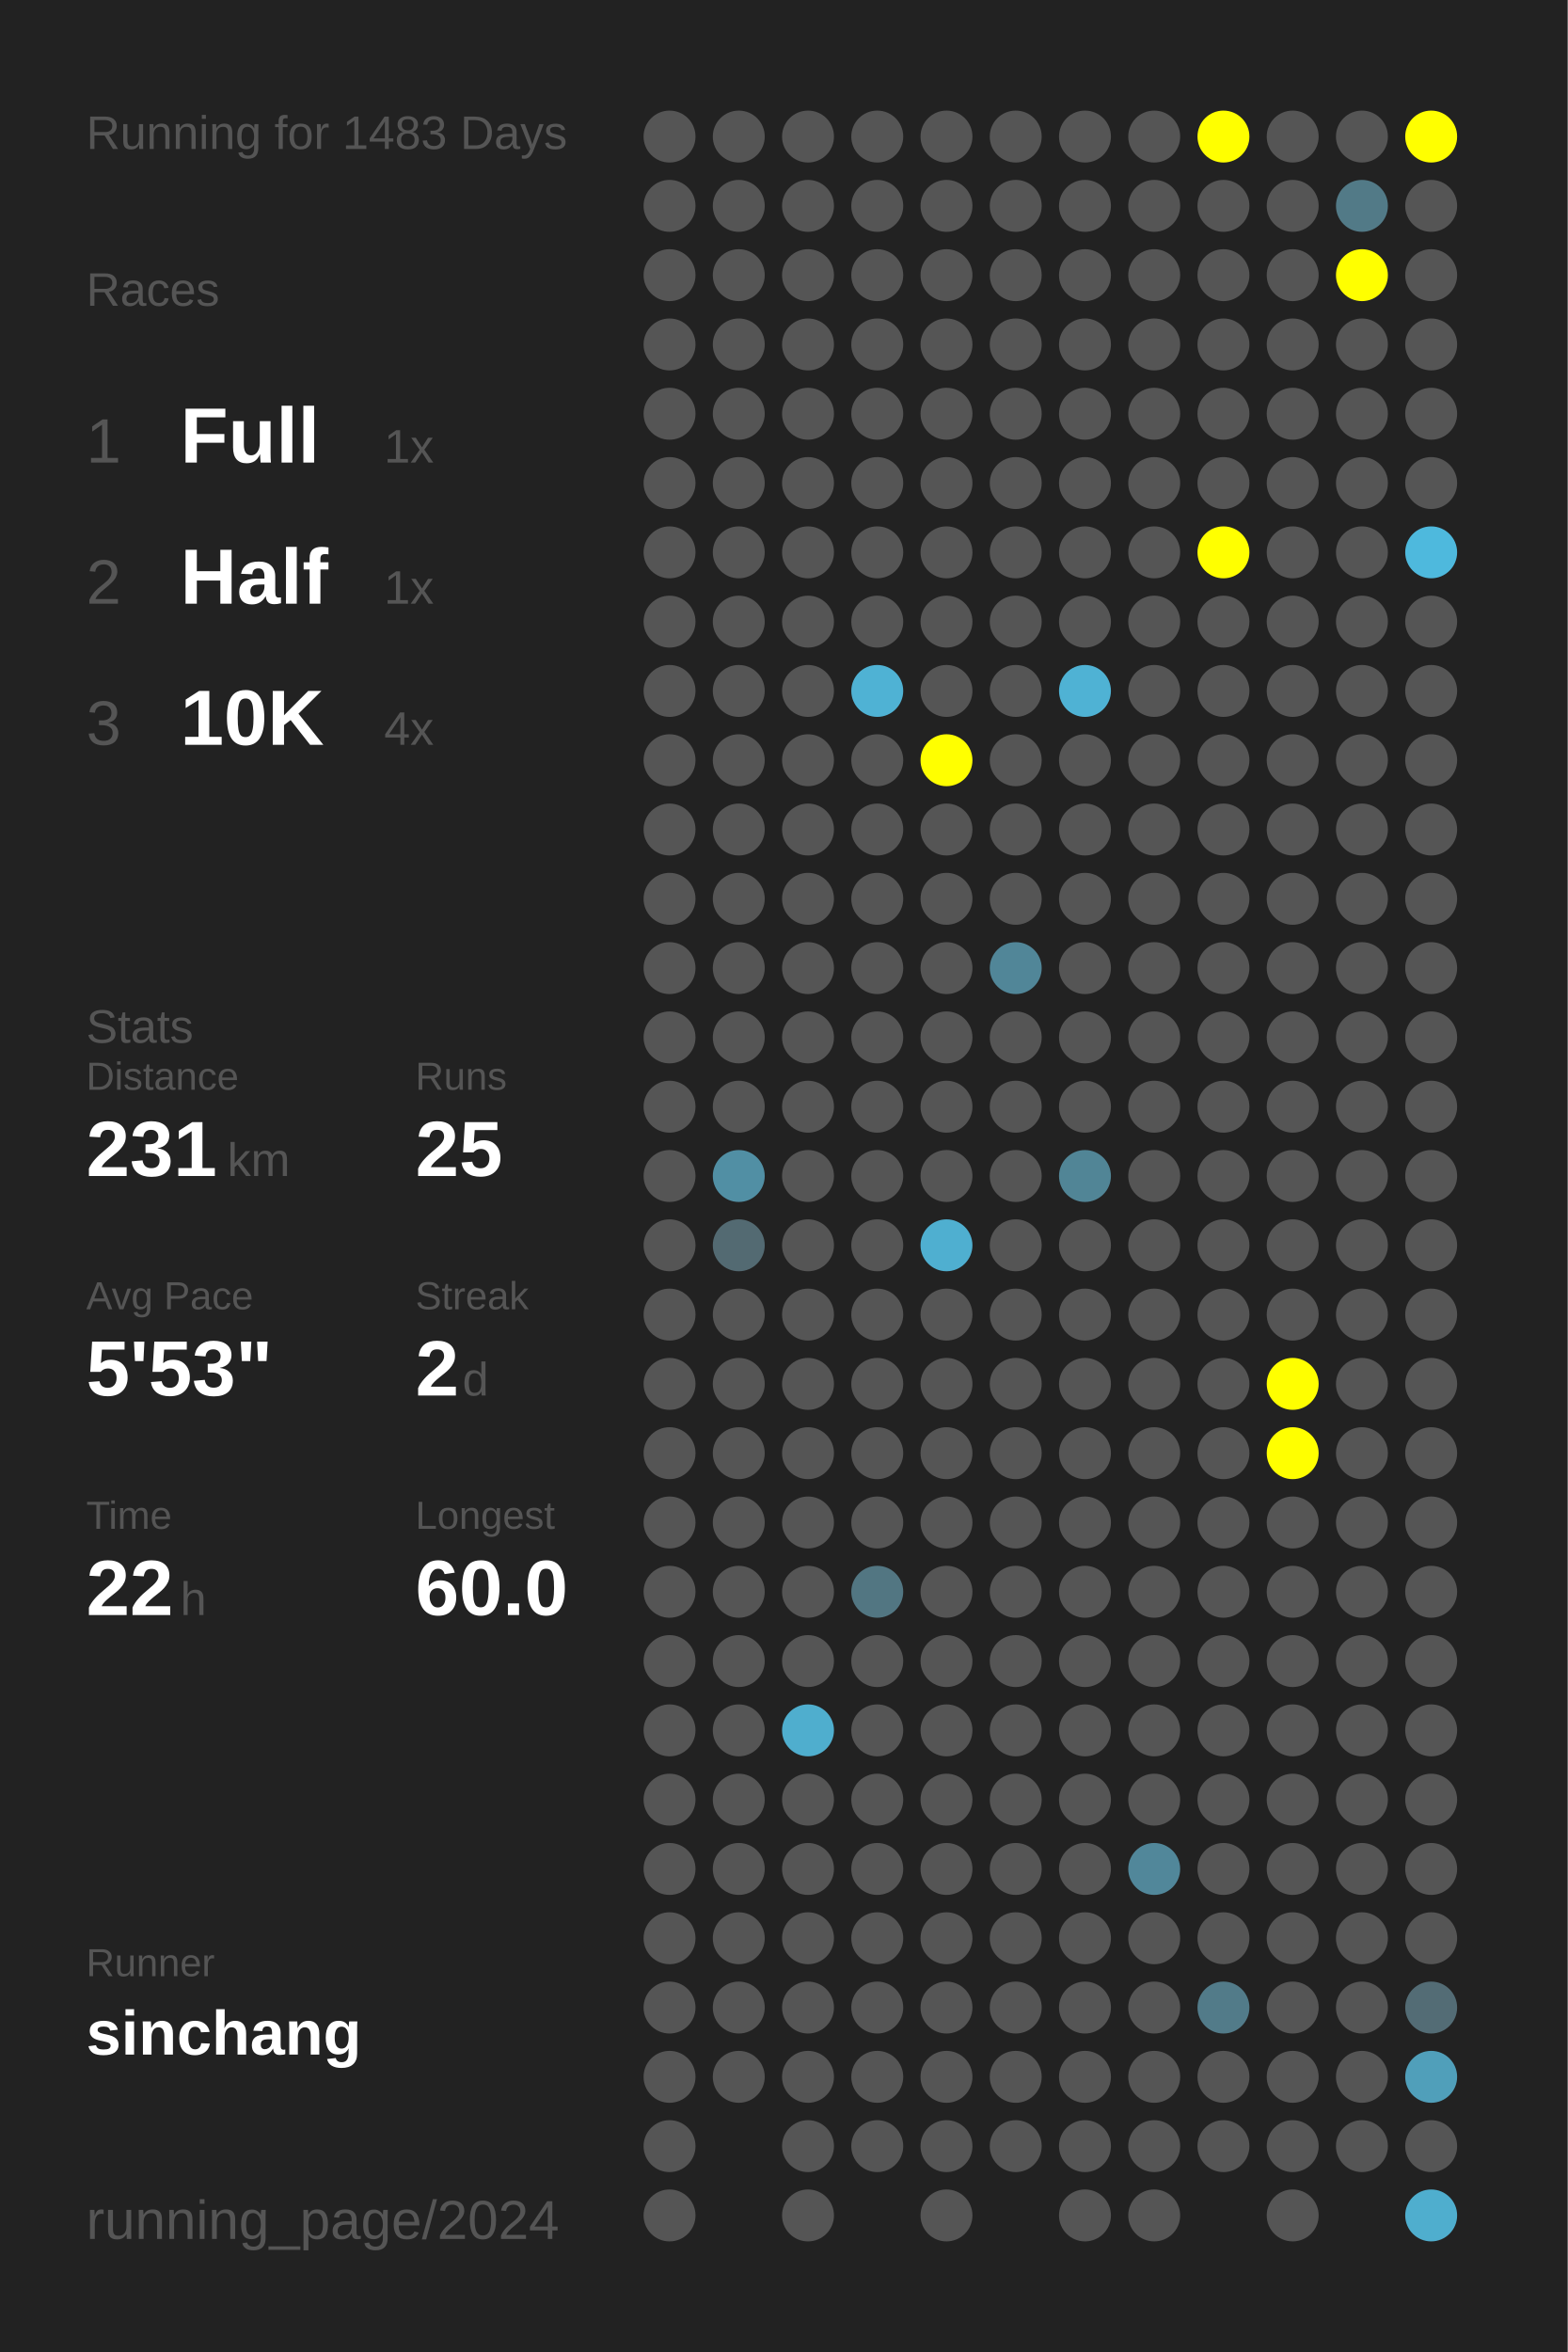
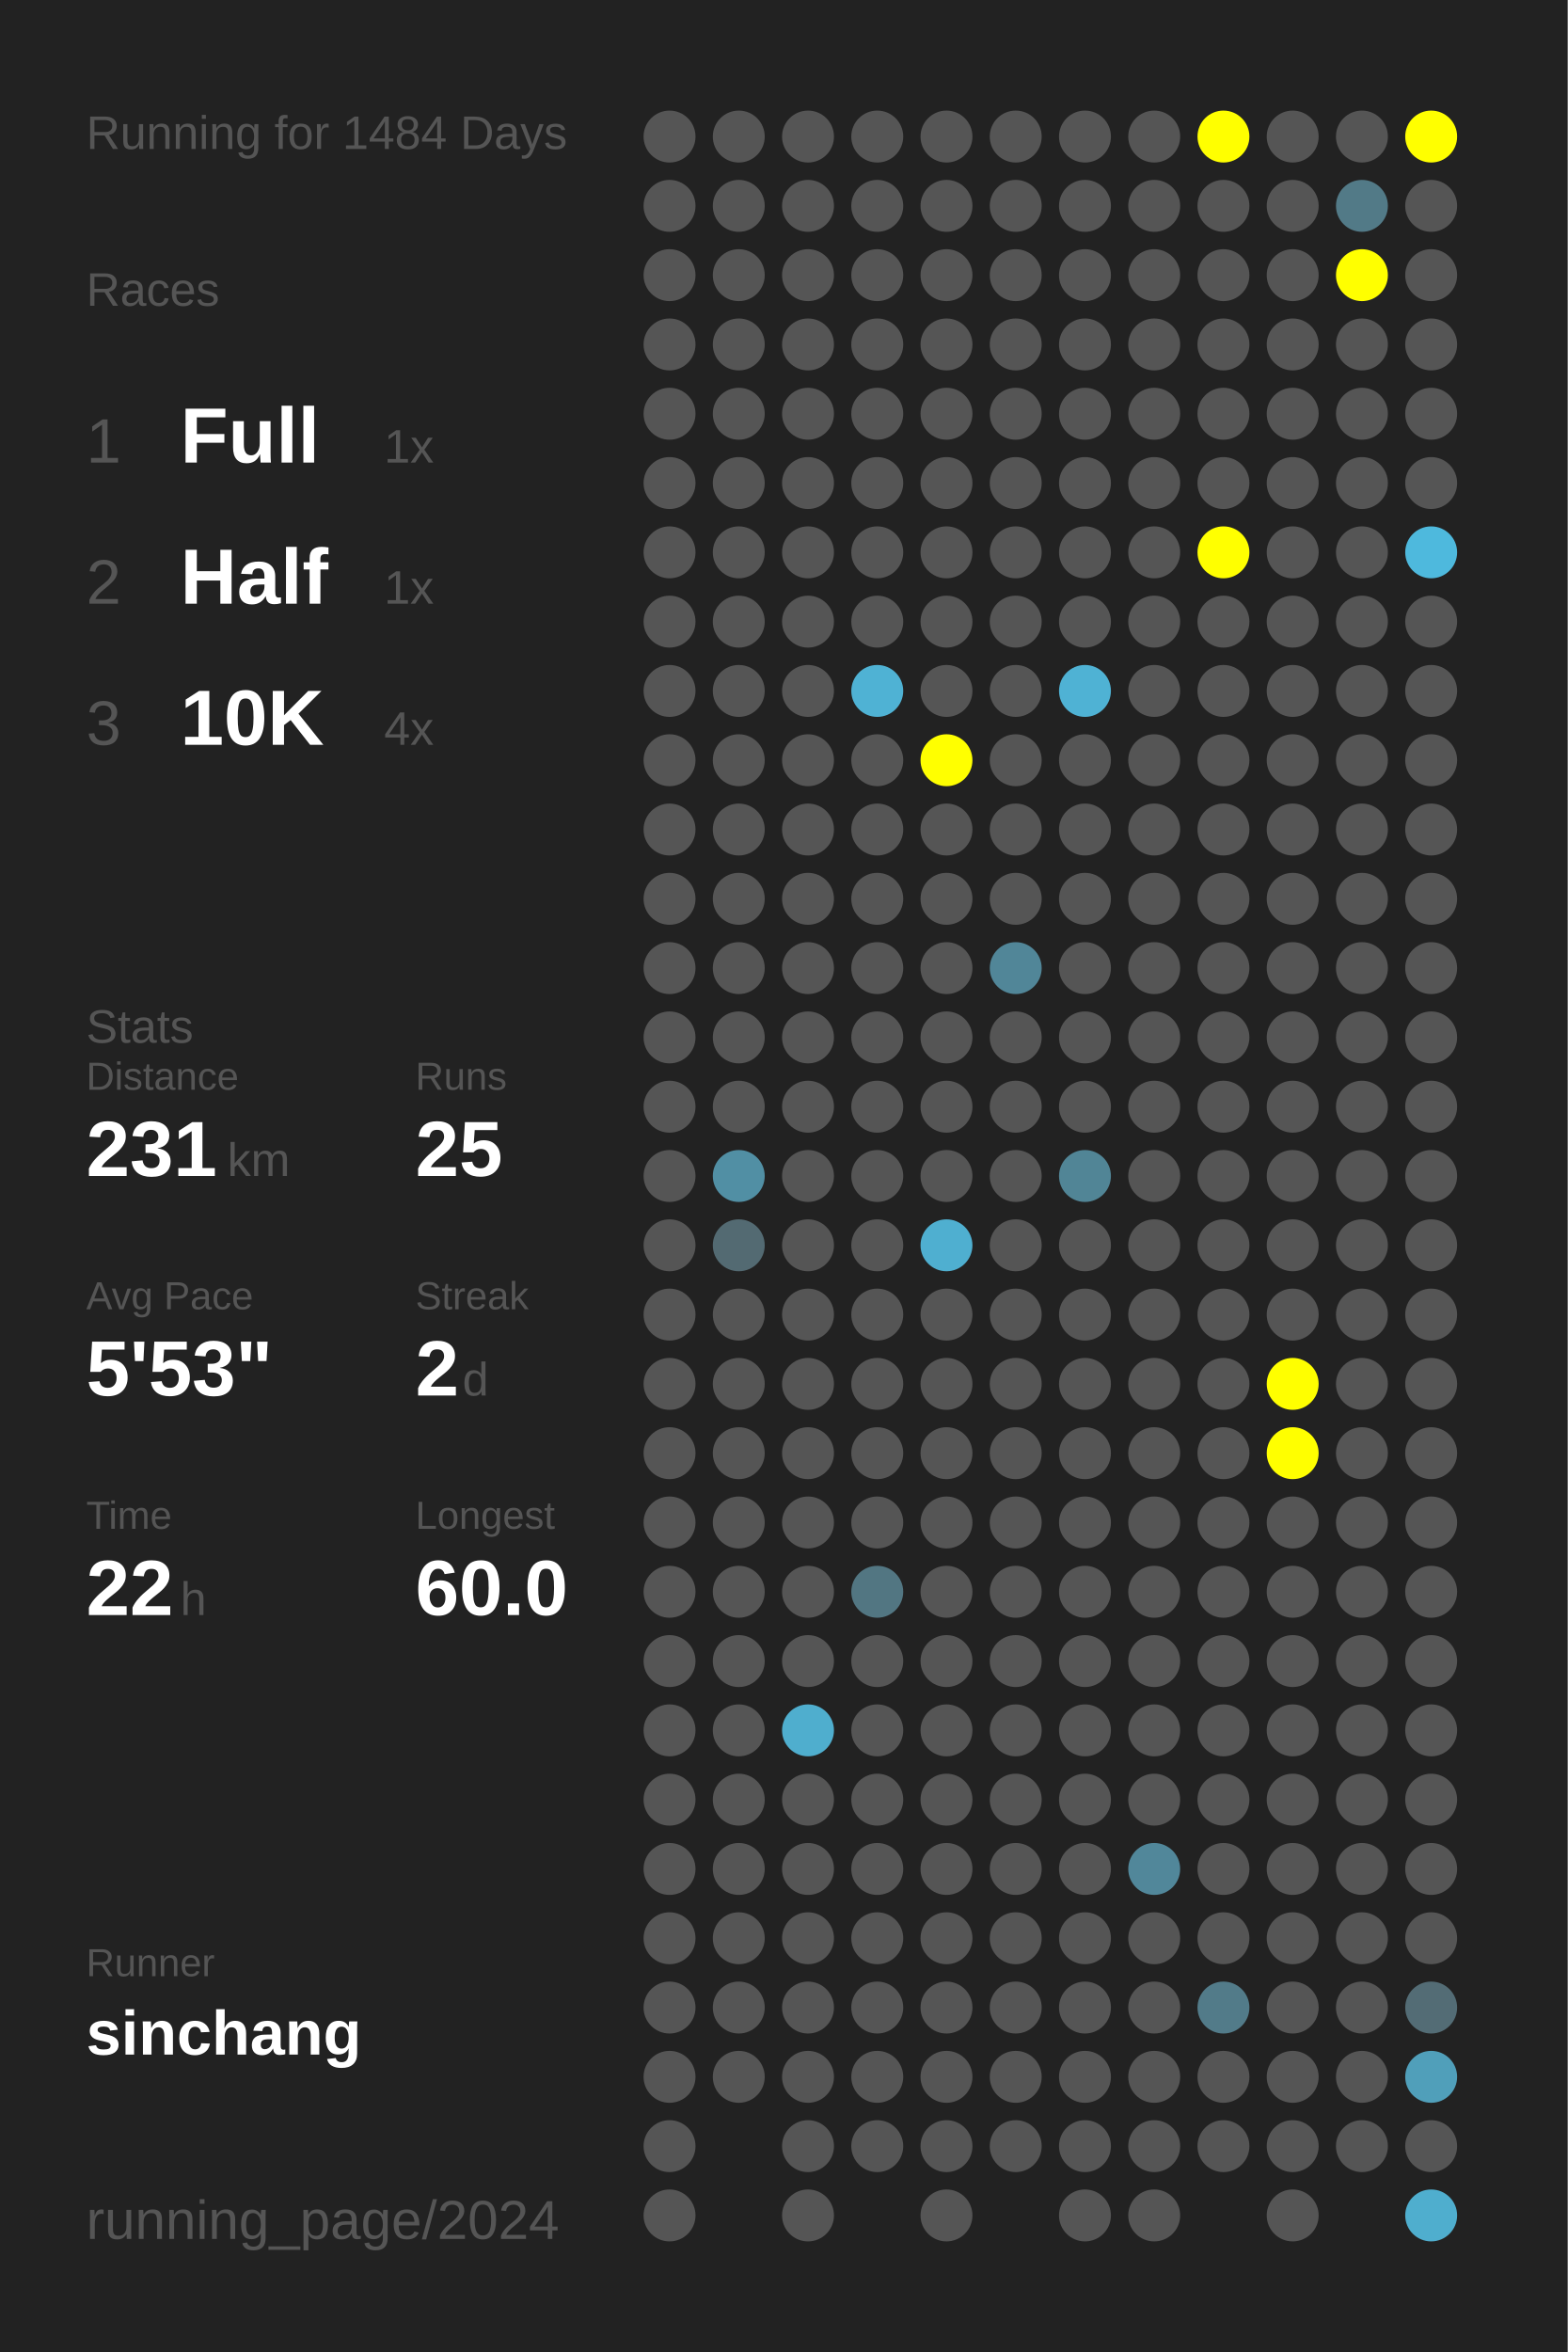
<svg xmlns="http://www.w3.org/2000/svg" baseProfile="full" height="300mm" version="1.1" viewBox="0,0,200,300" width="200mm">
  <defs />
  <rect fill="#222222" height="300" width="200" x="0" y="0" />
-   <text fill="#555555" style="font-size:6px; font-family:Arial;" x="11" y="19">Running for 1483 Days</text>
+   <text fill="#555555" style="font-size:6px; font-family:Arial;" x="11" y="19">Running for 1484 Days</text>
  <text fill="#555555" style="font-size:6px; font-family:Arial;" x="11" y="39">Races</text>
  <text fill="#555555" style="font-size:8px; font-family:Arial;" x="11" y="59">1</text>
  <text fill="#FFFFFF" style="font-size:10px; font-family:Arial; font-weight:bold;" x="23" y="59">Full</text>
  <text fill="#555555" style="font-size:6px; font-family:Arial;" x="49" y="59">1x</text>
  <text fill="#555555" style="font-size:8px; font-family:Arial;" x="11" y="77">2</text>
  <text fill="#FFFFFF" style="font-size:10px; font-family:Arial; font-weight:bold;" x="23" y="77">Half</text>
  <text fill="#555555" style="font-size:6px; font-family:Arial;" x="49" y="77">1x</text>
  <text fill="#555555" style="font-size:8px; font-family:Arial;" x="11" y="95">3</text>
  <text fill="#FFFFFF" style="font-size:10px; font-family:Arial; font-weight:bold;" x="23" y="95">10K</text>
  <text fill="#555555" style="font-size:6px; font-family:Arial;" x="49" y="95">4x</text>
  <text fill="#555555" style="font-size:6px; font-family:Arial;" x="11" y="133">Stats</text>
  <text fill="#555555" style="font-size:5px; font-family:Arial;" x="11" y="139">Distance</text>
  <text fill="#FFFFFF" style="font-size:10px; font-family:Arial; font-weight:bold;" x="11" y="150">231</text>
  <text fill="#555555" style="font-size:6px; font-family:Arial;" x="29" y="150">km</text>
  <text fill="#555555" style="font-size:5px; font-family:Arial;" x="53" y="139">Runs</text>
  <text fill="#FFFFFF" style="font-size:10px; font-family:Arial; font-weight:bold;" x="53" y="150">25</text>
  <text fill="#555555" style="font-size:5px; font-family:Arial;" x="11" y="167">Avg Pace</text>
  <text fill="#FFFFFF" style="font-size:10px; font-family:Arial; font-weight:bold;" x="11" y="178">5'53"</text>
  <text fill="#555555" style="font-size:5px; font-family:Arial;" x="53" y="167">Streak</text>
  <text fill="#FFFFFF" style="font-size:10px; font-family:Arial; font-weight:bold;" x="53" y="178">2</text>
  <text fill="#555555" style="font-size:6px; font-family:Arial;" x="59" y="178">d</text>
  <text fill="#555555" style="font-size:5px; font-family:Arial;" x="11" y="195">Time</text>
  <text fill="#FFFFFF" style="font-size:10px; font-family:Arial; font-weight:bold;" x="11" y="206">22</text>
  <text fill="#555555" style="font-size:6px; font-family:Arial;" x="23" y="206">h</text>
  <text fill="#555555" style="font-size:5px; font-family:Arial;" x="53" y="195">Longest</text>
  <text fill="#FFFFFF" style="font-size:10px; font-family:Arial; font-weight:bold;" x="53" y="206">60.0</text>
  <text fill="#555555" style="font-size:5px; font-family:Arial;" x="11" y="252.065">Runner</text>
  <text fill="#FFFFFF" style="font-size:8px; font-family:Arial; font-weight:bold;" x="11" y="262.065">sinchang</text>
  <text fill="#555555" style="font-size:7px; font-family:Arial;" x="11" y="285.581">running_page/2024</text>
  <circle cx="85.417" cy="17.419" fill="#555555" r="3.312" />
  <circle cx="85.417" cy="26.258" fill="#555555" r="3.312" />
  <circle cx="85.417" cy="35.097" fill="#555555" r="3.312" />
  <circle cx="85.417" cy="43.935" fill="#555555" r="3.312" />
  <circle cx="85.417" cy="52.774" fill="#555555" r="3.312" />
  <circle cx="85.417" cy="61.613" fill="#555555" r="3.312" />
  <circle cx="85.417" cy="70.452" fill="#555555" r="3.312" />
  <circle cx="85.417" cy="79.29" fill="#555555" r="3.312" />
  <circle cx="85.417" cy="88.129" fill="#555555" r="3.312" />
  <circle cx="85.417" cy="96.968" fill="#555555" r="3.312" />
  <circle cx="85.417" cy="105.806" fill="#555555" r="3.312" />
  <circle cx="85.417" cy="114.645" fill="#555555" r="3.312" />
  <circle cx="85.417" cy="123.484" fill="#555555" r="3.312" />
  <circle cx="85.417" cy="132.323" fill="#555555" r="3.312" />
  <circle cx="85.417" cy="141.161" fill="#555555" r="3.312" />
  <circle cx="85.417" cy="150" fill="#555555" r="3.312" />
  <circle cx="85.417" cy="158.839" fill="#555555" r="3.312" />
  <circle cx="85.417" cy="167.677" fill="#555555" r="3.312" />
  <circle cx="85.417" cy="176.516" fill="#555555" r="3.312" />
  <circle cx="85.417" cy="185.355" fill="#555555" r="3.312" />
  <circle cx="85.417" cy="194.194" fill="#555555" r="3.312" />
  <circle cx="85.417" cy="203.032" fill="#555555" r="3.312" />
  <circle cx="85.417" cy="211.871" fill="#555555" r="3.312" />
  <circle cx="85.417" cy="220.71" fill="#555555" r="3.312" />
  <circle cx="85.417" cy="229.548" fill="#555555" r="3.312" />
  <circle cx="85.417" cy="238.387" fill="#555555" r="3.312" />
  <circle cx="85.417" cy="247.226" fill="#555555" r="3.312" />
  <circle cx="85.417" cy="256.065" fill="#555555" r="3.312" />
  <circle cx="85.417" cy="264.903" fill="#555555" r="3.312" />
  <circle cx="85.417" cy="273.742" fill="#555555" r="3.312" />
  <circle cx="85.417" cy="282.581" fill="#555555" r="3.312" />
  <circle cx="94.25" cy="17.419" fill="#555555" r="3.312" />
  <circle cx="94.25" cy="26.258" fill="#555555" r="3.312" />
  <circle cx="94.25" cy="35.097" fill="#555555" r="3.312" />
  <circle cx="94.25" cy="43.935" fill="#555555" r="3.312" />
  <circle cx="94.25" cy="52.774" fill="#555555" r="3.312" />
  <circle cx="94.25" cy="61.613" fill="#555555" r="3.312" />
  <circle cx="94.25" cy="70.452" fill="#555555" r="3.312" />
  <circle cx="94.25" cy="79.29" fill="#555555" r="3.312" />
  <circle cx="94.25" cy="88.129" fill="#555555" r="3.312" />
  <circle cx="94.25" cy="96.968" fill="#555555" r="3.312" />
  <circle cx="94.25" cy="105.806" fill="#555555" r="3.312" />
  <circle cx="94.25" cy="114.645" fill="#555555" r="3.312" />
  <circle cx="94.25" cy="123.484" fill="#555555" r="3.312" />
  <circle cx="94.25" cy="132.323" fill="#555555" r="3.312" />
  <circle cx="94.25" cy="141.161" fill="#555555" r="3.312" />
  <circle cx="94.25" cy="150" fill="#518fa4" r="3.312" />
  <circle cx="94.25" cy="158.839" fill="#536a72" r="3.312" />
  <circle cx="94.25" cy="167.677" fill="#555555" r="3.312" />
  <circle cx="94.25" cy="176.516" fill="#555555" r="3.312" />
  <circle cx="94.25" cy="185.355" fill="#555555" r="3.312" />
  <circle cx="94.25" cy="194.194" fill="#555555" r="3.312" />
  <circle cx="94.25" cy="203.032" fill="#555555" r="3.312" />
  <circle cx="94.25" cy="211.871" fill="#555555" r="3.312" />
  <circle cx="94.25" cy="220.71" fill="#555555" r="3.312" />
  <circle cx="94.25" cy="229.548" fill="#555555" r="3.312" />
  <circle cx="94.25" cy="238.387" fill="#555555" r="3.312" />
  <circle cx="94.25" cy="247.226" fill="#555555" r="3.312" />
  <circle cx="94.25" cy="256.065" fill="#555555" r="3.312" />
  <circle cx="94.25" cy="264.903" fill="#555555" r="3.312" />
  <circle cx="103.083" cy="17.419" fill="#555555" r="3.312" />
  <circle cx="103.083" cy="26.258" fill="#555555" r="3.312" />
  <circle cx="103.083" cy="35.097" fill="#555555" r="3.312" />
  <circle cx="103.083" cy="43.935" fill="#555555" r="3.312" />
  <circle cx="103.083" cy="52.774" fill="#555555" r="3.312" />
  <circle cx="103.083" cy="61.613" fill="#555555" r="3.312" />
  <circle cx="103.083" cy="70.452" fill="#555555" r="3.312" />
  <circle cx="103.083" cy="79.29" fill="#555555" r="3.312" />
  <circle cx="103.083" cy="88.129" fill="#555555" r="3.312" />
  <circle cx="103.083" cy="96.968" fill="#555555" r="3.312" />
  <circle cx="103.083" cy="105.806" fill="#555555" r="3.312" />
  <circle cx="103.083" cy="114.645" fill="#555555" r="3.312" />
  <circle cx="103.083" cy="123.484" fill="#555555" r="3.312" />
  <circle cx="103.083" cy="132.323" fill="#555555" r="3.312" />
  <circle cx="103.083" cy="141.161" fill="#555555" r="3.312" />
  <circle cx="103.083" cy="150" fill="#555555" r="3.312" />
  <circle cx="103.083" cy="158.839" fill="#555555" r="3.312" />
  <circle cx="103.083" cy="167.677" fill="#555555" r="3.312" />
  <circle cx="103.083" cy="176.516" fill="#555555" r="3.312" />
  <circle cx="103.083" cy="185.355" fill="#555555" r="3.312" />
  <circle cx="103.083" cy="194.194" fill="#555555" r="3.312" />
  <circle cx="103.083" cy="203.032" fill="#555555" r="3.312" />
  <circle cx="103.083" cy="211.871" fill="#555555" r="3.312" />
  <circle cx="103.083" cy="220.71" fill="#4faece" r="3.312" />
  <circle cx="103.083" cy="229.548" fill="#555555" r="3.312" />
  <circle cx="103.083" cy="238.387" fill="#555555" r="3.312" />
  <circle cx="103.083" cy="247.226" fill="#555555" r="3.312" />
  <circle cx="103.083" cy="256.065" fill="#555555" r="3.312" />
  <circle cx="103.083" cy="264.903" fill="#555555" r="3.312" />
  <circle cx="103.083" cy="273.742" fill="#555555" r="3.312" />
  <circle cx="103.083" cy="282.581" fill="#555555" r="3.312" />
  <circle cx="111.917" cy="17.419" fill="#555555" r="3.312" />
  <circle cx="111.917" cy="26.258" fill="#555555" r="3.312" />
  <circle cx="111.917" cy="35.097" fill="#555555" r="3.312" />
  <circle cx="111.917" cy="43.935" fill="#555555" r="3.312" />
  <circle cx="111.917" cy="52.774" fill="#555555" r="3.312" />
  <circle cx="111.917" cy="61.613" fill="#555555" r="3.312" />
  <circle cx="111.917" cy="70.452" fill="#555555" r="3.312" />
  <circle cx="111.917" cy="79.29" fill="#555555" r="3.312" />
  <circle cx="111.917" cy="88.129" fill="#4fb2d4" r="3.312" />
  <circle cx="111.917" cy="96.968" fill="#555555" r="3.312" />
  <circle cx="111.917" cy="105.806" fill="#555555" r="3.312" />
  <circle cx="111.917" cy="114.645" fill="#555555" r="3.312" />
  <circle cx="111.917" cy="123.484" fill="#555555" r="3.312" />
  <circle cx="111.917" cy="132.323" fill="#555555" r="3.312" />
  <circle cx="111.917" cy="141.161" fill="#555555" r="3.312" />
  <circle cx="111.917" cy="150" fill="#555555" r="3.312" />
  <circle cx="111.917" cy="158.839" fill="#555555" r="3.312" />
  <circle cx="111.917" cy="167.677" fill="#555555" r="3.312" />
  <circle cx="111.917" cy="176.516" fill="#555555" r="3.312" />
  <circle cx="111.917" cy="185.355" fill="#555555" r="3.312" />
  <circle cx="111.917" cy="194.194" fill="#555555" r="3.312" />
  <circle cx="111.917" cy="203.032" fill="#527682" r="3.312" />
  <circle cx="111.917" cy="211.871" fill="#555555" r="3.312" />
  <circle cx="111.917" cy="220.71" fill="#555555" r="3.312" />
  <circle cx="111.917" cy="229.548" fill="#555555" r="3.312" />
  <circle cx="111.917" cy="238.387" fill="#555555" r="3.312" />
  <circle cx="111.917" cy="247.226" fill="#555555" r="3.312" />
  <circle cx="111.917" cy="256.065" fill="#555555" r="3.312" />
  <circle cx="111.917" cy="264.903" fill="#555555" r="3.312" />
  <circle cx="111.917" cy="273.742" fill="#555555" r="3.312" />
  <circle cx="120.75" cy="17.419" fill="#555555" r="3.312" />
  <circle cx="120.75" cy="26.258" fill="#555555" r="3.312" />
  <circle cx="120.75" cy="35.097" fill="#555555" r="3.312" />
  <circle cx="120.75" cy="43.935" fill="#555555" r="3.312" />
  <circle cx="120.75" cy="52.774" fill="#555555" r="3.312" />
  <circle cx="120.75" cy="61.613" fill="#555555" r="3.312" />
  <circle cx="120.75" cy="70.452" fill="#555555" r="3.312" />
  <circle cx="120.75" cy="79.29" fill="#555555" r="3.312" />
  <circle cx="120.75" cy="88.129" fill="#555555" r="3.312" />
  <circle cx="120.75" cy="96.968" fill="#FFFF00" r="3.312" />
  <circle cx="120.75" cy="105.806" fill="#555555" r="3.312" />
  <circle cx="120.75" cy="114.645" fill="#555555" r="3.312" />
  <circle cx="120.75" cy="123.484" fill="#555555" r="3.312" />
  <circle cx="120.75" cy="132.323" fill="#555555" r="3.312" />
  <circle cx="120.75" cy="141.161" fill="#555555" r="3.312" />
  <circle cx="120.75" cy="150" fill="#555555" r="3.312" />
  <circle cx="120.75" cy="158.839" fill="#4fafd0" r="3.312" />
  <circle cx="120.75" cy="167.677" fill="#555555" r="3.312" />
  <circle cx="120.75" cy="176.516" fill="#555555" r="3.312" />
  <circle cx="120.75" cy="185.355" fill="#555555" r="3.312" />
  <circle cx="120.75" cy="194.194" fill="#555555" r="3.312" />
  <circle cx="120.75" cy="203.032" fill="#555555" r="3.312" />
  <circle cx="120.75" cy="211.871" fill="#555555" r="3.312" />
  <circle cx="120.75" cy="220.71" fill="#555555" r="3.312" />
  <circle cx="120.75" cy="229.548" fill="#555555" r="3.312" />
  <circle cx="120.75" cy="238.387" fill="#555555" r="3.312" />
  <circle cx="120.75" cy="247.226" fill="#555555" r="3.312" />
  <circle cx="120.75" cy="256.065" fill="#555555" r="3.312" />
  <circle cx="120.75" cy="264.903" fill="#555555" r="3.312" />
  <circle cx="120.75" cy="273.742" fill="#555555" r="3.312" />
  <circle cx="120.75" cy="282.581" fill="#555555" r="3.312" />
  <circle cx="129.583" cy="17.419" fill="#555555" r="3.312" />
  <circle cx="129.583" cy="26.258" fill="#555555" r="3.312" />
  <circle cx="129.583" cy="35.097" fill="#555555" r="3.312" />
  <circle cx="129.583" cy="43.935" fill="#555555" r="3.312" />
  <circle cx="129.583" cy="52.774" fill="#555555" r="3.312" />
  <circle cx="129.583" cy="61.613" fill="#555555" r="3.312" />
  <circle cx="129.583" cy="70.452" fill="#555555" r="3.312" />
  <circle cx="129.583" cy="79.29" fill="#555555" r="3.312" />
  <circle cx="129.583" cy="88.129" fill="#555555" r="3.312" />
  <circle cx="129.583" cy="96.968" fill="#555555" r="3.312" />
  <circle cx="129.583" cy="105.806" fill="#555555" r="3.312" />
  <circle cx="129.583" cy="114.645" fill="#555555" r="3.312" />
  <circle cx="129.583" cy="123.484" fill="#518698" r="3.312" />
  <circle cx="129.583" cy="132.323" fill="#555555" r="3.312" />
  <circle cx="129.583" cy="141.161" fill="#555555" r="3.312" />
  <circle cx="129.583" cy="150" fill="#555555" r="3.312" />
  <circle cx="129.583" cy="158.839" fill="#555555" r="3.312" />
  <circle cx="129.583" cy="167.677" fill="#555555" r="3.312" />
  <circle cx="129.583" cy="176.516" fill="#555555" r="3.312" />
  <circle cx="129.583" cy="185.355" fill="#555555" r="3.312" />
  <circle cx="129.583" cy="194.194" fill="#555555" r="3.312" />
  <circle cx="129.583" cy="203.032" fill="#555555" r="3.312" />
  <circle cx="129.583" cy="211.871" fill="#555555" r="3.312" />
  <circle cx="129.583" cy="220.71" fill="#555555" r="3.312" />
  <circle cx="129.583" cy="229.548" fill="#555555" r="3.312" />
  <circle cx="129.583" cy="238.387" fill="#555555" r="3.312" />
  <circle cx="129.583" cy="247.226" fill="#555555" r="3.312" />
  <circle cx="129.583" cy="256.065" fill="#555555" r="3.312" />
  <circle cx="129.583" cy="264.903" fill="#555555" r="3.312" />
  <circle cx="129.583" cy="273.742" fill="#555555" r="3.312" />
  <circle cx="138.417" cy="17.419" fill="#555555" r="3.312" />
  <circle cx="138.417" cy="26.258" fill="#555555" r="3.312" />
  <circle cx="138.417" cy="35.097" fill="#555555" r="3.312" />
  <circle cx="138.417" cy="43.935" fill="#555555" r="3.312" />
  <circle cx="138.417" cy="52.774" fill="#555555" r="3.312" />
  <circle cx="138.417" cy="61.613" fill="#555555" r="3.312" />
  <circle cx="138.417" cy="70.452" fill="#555555" r="3.312" />
  <circle cx="138.417" cy="79.29" fill="#555555" r="3.312" />
  <circle cx="138.417" cy="88.129" fill="#4fb2d4" r="3.312" />
  <circle cx="138.417" cy="96.968" fill="#555555" r="3.312" />
  <circle cx="138.417" cy="105.806" fill="#555555" r="3.312" />
  <circle cx="138.417" cy="114.645" fill="#555555" r="3.312" />
  <circle cx="138.417" cy="123.484" fill="#555555" r="3.312" />
  <circle cx="138.417" cy="132.323" fill="#555555" r="3.312" />
  <circle cx="138.417" cy="141.161" fill="#555555" r="3.312" />
  <circle cx="138.417" cy="150" fill="#518596" r="3.312" />
  <circle cx="138.417" cy="158.839" fill="#555555" r="3.312" />
  <circle cx="138.417" cy="167.677" fill="#555555" r="3.312" />
  <circle cx="138.417" cy="176.516" fill="#555555" r="3.312" />
  <circle cx="138.417" cy="185.355" fill="#555555" r="3.312" />
  <circle cx="138.417" cy="194.194" fill="#555555" r="3.312" />
  <circle cx="138.417" cy="203.032" fill="#555555" r="3.312" />
  <circle cx="138.417" cy="211.871" fill="#555555" r="3.312" />
  <circle cx="138.417" cy="220.71" fill="#555555" r="3.312" />
  <circle cx="138.417" cy="229.548" fill="#555555" r="3.312" />
  <circle cx="138.417" cy="238.387" fill="#555555" r="3.312" />
  <circle cx="138.417" cy="247.226" fill="#555555" r="3.312" />
  <circle cx="138.417" cy="256.065" fill="#555555" r="3.312" />
  <circle cx="138.417" cy="264.903" fill="#555555" r="3.312" />
  <circle cx="138.417" cy="273.742" fill="#555555" r="3.312" />
  <circle cx="138.417" cy="282.581" fill="#555555" r="3.312" />
  <circle cx="147.25" cy="17.419" fill="#555555" r="3.312" />
  <circle cx="147.25" cy="26.258" fill="#555555" r="3.312" />
  <circle cx="147.25" cy="35.097" fill="#555555" r="3.312" />
  <circle cx="147.25" cy="43.935" fill="#555555" r="3.312" />
  <circle cx="147.25" cy="52.774" fill="#555555" r="3.312" />
  <circle cx="147.25" cy="61.613" fill="#555555" r="3.312" />
  <circle cx="147.25" cy="70.452" fill="#555555" r="3.312" />
  <circle cx="147.25" cy="79.29" fill="#555555" r="3.312" />
  <circle cx="147.25" cy="88.129" fill="#555555" r="3.312" />
  <circle cx="147.25" cy="96.968" fill="#555555" r="3.312" />
  <circle cx="147.25" cy="105.806" fill="#555555" r="3.312" />
  <circle cx="147.25" cy="114.645" fill="#555555" r="3.312" />
  <circle cx="147.25" cy="123.484" fill="#555555" r="3.312" />
  <circle cx="147.25" cy="132.323" fill="#555555" r="3.312" />
  <circle cx="147.25" cy="141.161" fill="#555555" r="3.312" />
  <circle cx="147.25" cy="150" fill="#555555" r="3.312" />
  <circle cx="147.25" cy="158.839" fill="#555555" r="3.312" />
  <circle cx="147.25" cy="167.677" fill="#555555" r="3.312" />
  <circle cx="147.25" cy="176.516" fill="#555555" r="3.312" />
  <circle cx="147.25" cy="185.355" fill="#555555" r="3.312" />
  <circle cx="147.25" cy="194.194" fill="#555555" r="3.312" />
  <circle cx="147.25" cy="203.032" fill="#555555" r="3.312" />
  <circle cx="147.25" cy="211.871" fill="#555555" r="3.312" />
  <circle cx="147.25" cy="220.71" fill="#555555" r="3.312" />
  <circle cx="147.25" cy="229.548" fill="#555555" r="3.312" />
  <circle cx="147.25" cy="238.387" fill="#51879a" r="3.312" />
  <circle cx="147.25" cy="247.226" fill="#555555" r="3.312" />
  <circle cx="147.25" cy="256.065" fill="#555555" r="3.312" />
  <circle cx="147.25" cy="264.903" fill="#555555" r="3.312" />
  <circle cx="147.25" cy="273.742" fill="#555555" r="3.312" />
  <circle cx="147.25" cy="282.581" fill="#555555" r="3.312" />
  <circle cx="156.083" cy="17.419" fill="#FFFF00" r="3.312" />
  <circle cx="156.083" cy="26.258" fill="#555555" r="3.312" />
  <circle cx="156.083" cy="35.097" fill="#555555" r="3.312" />
  <circle cx="156.083" cy="43.935" fill="#555555" r="3.312" />
  <circle cx="156.083" cy="52.774" fill="#555555" r="3.312" />
  <circle cx="156.083" cy="61.613" fill="#555555" r="3.312" />
  <circle cx="156.083" cy="70.452" fill="#FFFF00" r="3.312" />
  <circle cx="156.083" cy="79.29" fill="#555555" r="3.312" />
  <circle cx="156.083" cy="88.129" fill="#555555" r="3.312" />
  <circle cx="156.083" cy="96.968" fill="#555555" r="3.312" />
  <circle cx="156.083" cy="105.806" fill="#555555" r="3.312" />
  <circle cx="156.083" cy="114.645" fill="#555555" r="3.312" />
  <circle cx="156.083" cy="123.484" fill="#555555" r="3.312" />
  <circle cx="156.083" cy="132.323" fill="#555555" r="3.312" />
  <circle cx="156.083" cy="141.161" fill="#555555" r="3.312" />
  <circle cx="156.083" cy="150" fill="#555555" r="3.312" />
  <circle cx="156.083" cy="158.839" fill="#555555" r="3.312" />
  <circle cx="156.083" cy="167.677" fill="#555555" r="3.312" />
  <circle cx="156.083" cy="176.516" fill="#555555" r="3.312" />
  <circle cx="156.083" cy="185.355" fill="#555555" r="3.312" />
  <circle cx="156.083" cy="194.194" fill="#555555" r="3.312" />
  <circle cx="156.083" cy="203.032" fill="#555555" r="3.312" />
  <circle cx="156.083" cy="211.871" fill="#555555" r="3.312" />
  <circle cx="156.083" cy="220.71" fill="#555555" r="3.312" />
  <circle cx="156.083" cy="229.548" fill="#555555" r="3.312" />
  <circle cx="156.083" cy="238.387" fill="#555555" r="3.312" />
  <circle cx="156.083" cy="247.226" fill="#555555" r="3.312" />
  <circle cx="156.083" cy="256.065" fill="#527b89" r="3.312" />
  <circle cx="156.083" cy="264.903" fill="#555555" r="3.312" />
  <circle cx="156.083" cy="273.742" fill="#555555" r="3.312" />
  <circle cx="164.917" cy="17.419" fill="#555555" r="3.312" />
  <circle cx="164.917" cy="26.258" fill="#555555" r="3.312" />
  <circle cx="164.917" cy="35.097" fill="#555555" r="3.312" />
  <circle cx="164.917" cy="43.935" fill="#555555" r="3.312" />
  <circle cx="164.917" cy="52.774" fill="#555555" r="3.312" />
  <circle cx="164.917" cy="61.613" fill="#555555" r="3.312" />
  <circle cx="164.917" cy="70.452" fill="#555555" r="3.312" />
  <circle cx="164.917" cy="79.29" fill="#555555" r="3.312" />
  <circle cx="164.917" cy="88.129" fill="#555555" r="3.312" />
  <circle cx="164.917" cy="96.968" fill="#555555" r="3.312" />
  <circle cx="164.917" cy="105.806" fill="#555555" r="3.312" />
  <circle cx="164.917" cy="114.645" fill="#555555" r="3.312" />
  <circle cx="164.917" cy="123.484" fill="#555555" r="3.312" />
  <circle cx="164.917" cy="132.323" fill="#555555" r="3.312" />
  <circle cx="164.917" cy="141.161" fill="#555555" r="3.312" />
  <circle cx="164.917" cy="150" fill="#555555" r="3.312" />
  <circle cx="164.917" cy="158.839" fill="#555555" r="3.312" />
  <circle cx="164.917" cy="167.677" fill="#555555" r="3.312" />
  <circle cx="164.917" cy="176.516" fill="#FFFF00" r="3.312" />
  <circle cx="164.917" cy="185.355" fill="#FFFF00" r="3.312" />
  <circle cx="164.917" cy="194.194" fill="#555555" r="3.312" />
  <circle cx="164.917" cy="203.032" fill="#555555" r="3.312" />
  <circle cx="164.917" cy="211.871" fill="#555555" r="3.312" />
  <circle cx="164.917" cy="220.71" fill="#555555" r="3.312" />
  <circle cx="164.917" cy="229.548" fill="#555555" r="3.312" />
  <circle cx="164.917" cy="238.387" fill="#555555" r="3.312" />
  <circle cx="164.917" cy="247.226" fill="#555555" r="3.312" />
  <circle cx="164.917" cy="256.065" fill="#555555" r="3.312" />
  <circle cx="164.917" cy="264.903" fill="#555555" r="3.312" />
  <circle cx="164.917" cy="273.742" fill="#555555" r="3.312" />
  <circle cx="164.917" cy="282.581" fill="#555555" r="3.312" />
  <circle cx="173.75" cy="17.419" fill="#555555" r="3.312" />
  <circle cx="173.75" cy="26.258" fill="#527a87" r="3.312" />
  <circle cx="173.75" cy="35.097" fill="#FFFF00" r="3.312" />
  <circle cx="173.75" cy="43.935" fill="#555555" r="3.312" />
  <circle cx="173.75" cy="52.774" fill="#555555" r="3.312" />
  <circle cx="173.75" cy="61.613" fill="#555555" r="3.312" />
  <circle cx="173.75" cy="70.452" fill="#555555" r="3.312" />
  <circle cx="173.75" cy="79.29" fill="#555555" r="3.312" />
  <circle cx="173.75" cy="88.129" fill="#555555" r="3.312" />
  <circle cx="173.75" cy="96.968" fill="#555555" r="3.312" />
  <circle cx="173.75" cy="105.806" fill="#555555" r="3.312" />
  <circle cx="173.75" cy="114.645" fill="#555555" r="3.312" />
  <circle cx="173.75" cy="123.484" fill="#555555" r="3.312" />
  <circle cx="173.75" cy="132.323" fill="#555555" r="3.312" />
  <circle cx="173.75" cy="141.161" fill="#555555" r="3.312" />
  <circle cx="173.75" cy="150" fill="#555555" r="3.312" />
  <circle cx="173.75" cy="158.839" fill="#555555" r="3.312" />
  <circle cx="173.75" cy="167.677" fill="#555555" r="3.312" />
  <circle cx="173.75" cy="176.516" fill="#555555" r="3.312" />
  <circle cx="173.75" cy="185.355" fill="#555555" r="3.312" />
  <circle cx="173.75" cy="194.194" fill="#555555" r="3.312" />
  <circle cx="173.75" cy="203.032" fill="#555555" r="3.312" />
  <circle cx="173.75" cy="211.871" fill="#555555" r="3.312" />
  <circle cx="173.75" cy="220.71" fill="#555555" r="3.312" />
  <circle cx="173.75" cy="229.548" fill="#555555" r="3.312" />
  <circle cx="173.75" cy="238.387" fill="#555555" r="3.312" />
  <circle cx="173.75" cy="247.226" fill="#555555" r="3.312" />
  <circle cx="173.75" cy="256.065" fill="#555555" r="3.312" />
  <circle cx="173.75" cy="264.903" fill="#555555" r="3.312" />
  <circle cx="173.75" cy="273.742" fill="#555555" r="3.312" />
  <circle cx="182.583" cy="17.419" fill="#FFFF00" r="3.312" />
  <circle cx="182.583" cy="26.258" fill="#555555" r="3.312" />
  <circle cx="182.583" cy="35.097" fill="#555555" r="3.312" />
  <circle cx="182.583" cy="43.935" fill="#555555" r="3.312" />
  <circle cx="182.583" cy="52.774" fill="#555555" r="3.312" />
  <circle cx="182.583" cy="61.613" fill="#555555" r="3.312" />
  <circle cx="182.583" cy="70.452" fill="#4eb9dd" r="3.312" />
  <circle cx="182.583" cy="79.29" fill="#555555" r="3.312" />
  <circle cx="182.583" cy="88.129" fill="#555555" r="3.312" />
  <circle cx="182.583" cy="96.968" fill="#555555" r="3.312" />
  <circle cx="182.583" cy="105.806" fill="#555555" r="3.312" />
  <circle cx="182.583" cy="114.645" fill="#555555" r="3.312" />
  <circle cx="182.583" cy="123.484" fill="#555555" r="3.312" />
  <circle cx="182.583" cy="132.323" fill="#555555" r="3.312" />
  <circle cx="182.583" cy="141.161" fill="#555555" r="3.312" />
  <circle cx="182.583" cy="150" fill="#555555" r="3.312" />
  <circle cx="182.583" cy="158.839" fill="#555555" r="3.312" />
  <circle cx="182.583" cy="167.677" fill="#555555" r="3.312" />
  <circle cx="182.583" cy="176.516" fill="#555555" r="3.312" />
  <circle cx="182.583" cy="185.355" fill="#555555" r="3.312" />
  <circle cx="182.583" cy="194.194" fill="#555555" r="3.312" />
  <circle cx="182.583" cy="203.032" fill="#555555" r="3.312" />
  <circle cx="182.583" cy="211.871" fill="#555555" r="3.312" />
  <circle cx="182.583" cy="220.71" fill="#555555" r="3.312" />
  <circle cx="182.583" cy="229.548" fill="#555555" r="3.312" />
  <circle cx="182.583" cy="238.387" fill="#555555" r="3.312" />
  <circle cx="182.583" cy="247.226" fill="#555555" r="3.312" />
  <circle cx="182.583" cy="256.065" fill="#536c75" r="3.312" />
  <circle cx="182.583" cy="264.903" fill="#509fba" r="3.312" />
  <circle cx="182.583" cy="273.742" fill="#555555" r="3.312" />
  <circle cx="182.583" cy="282.581" fill="#4faece" r="3.312" />
</svg>
